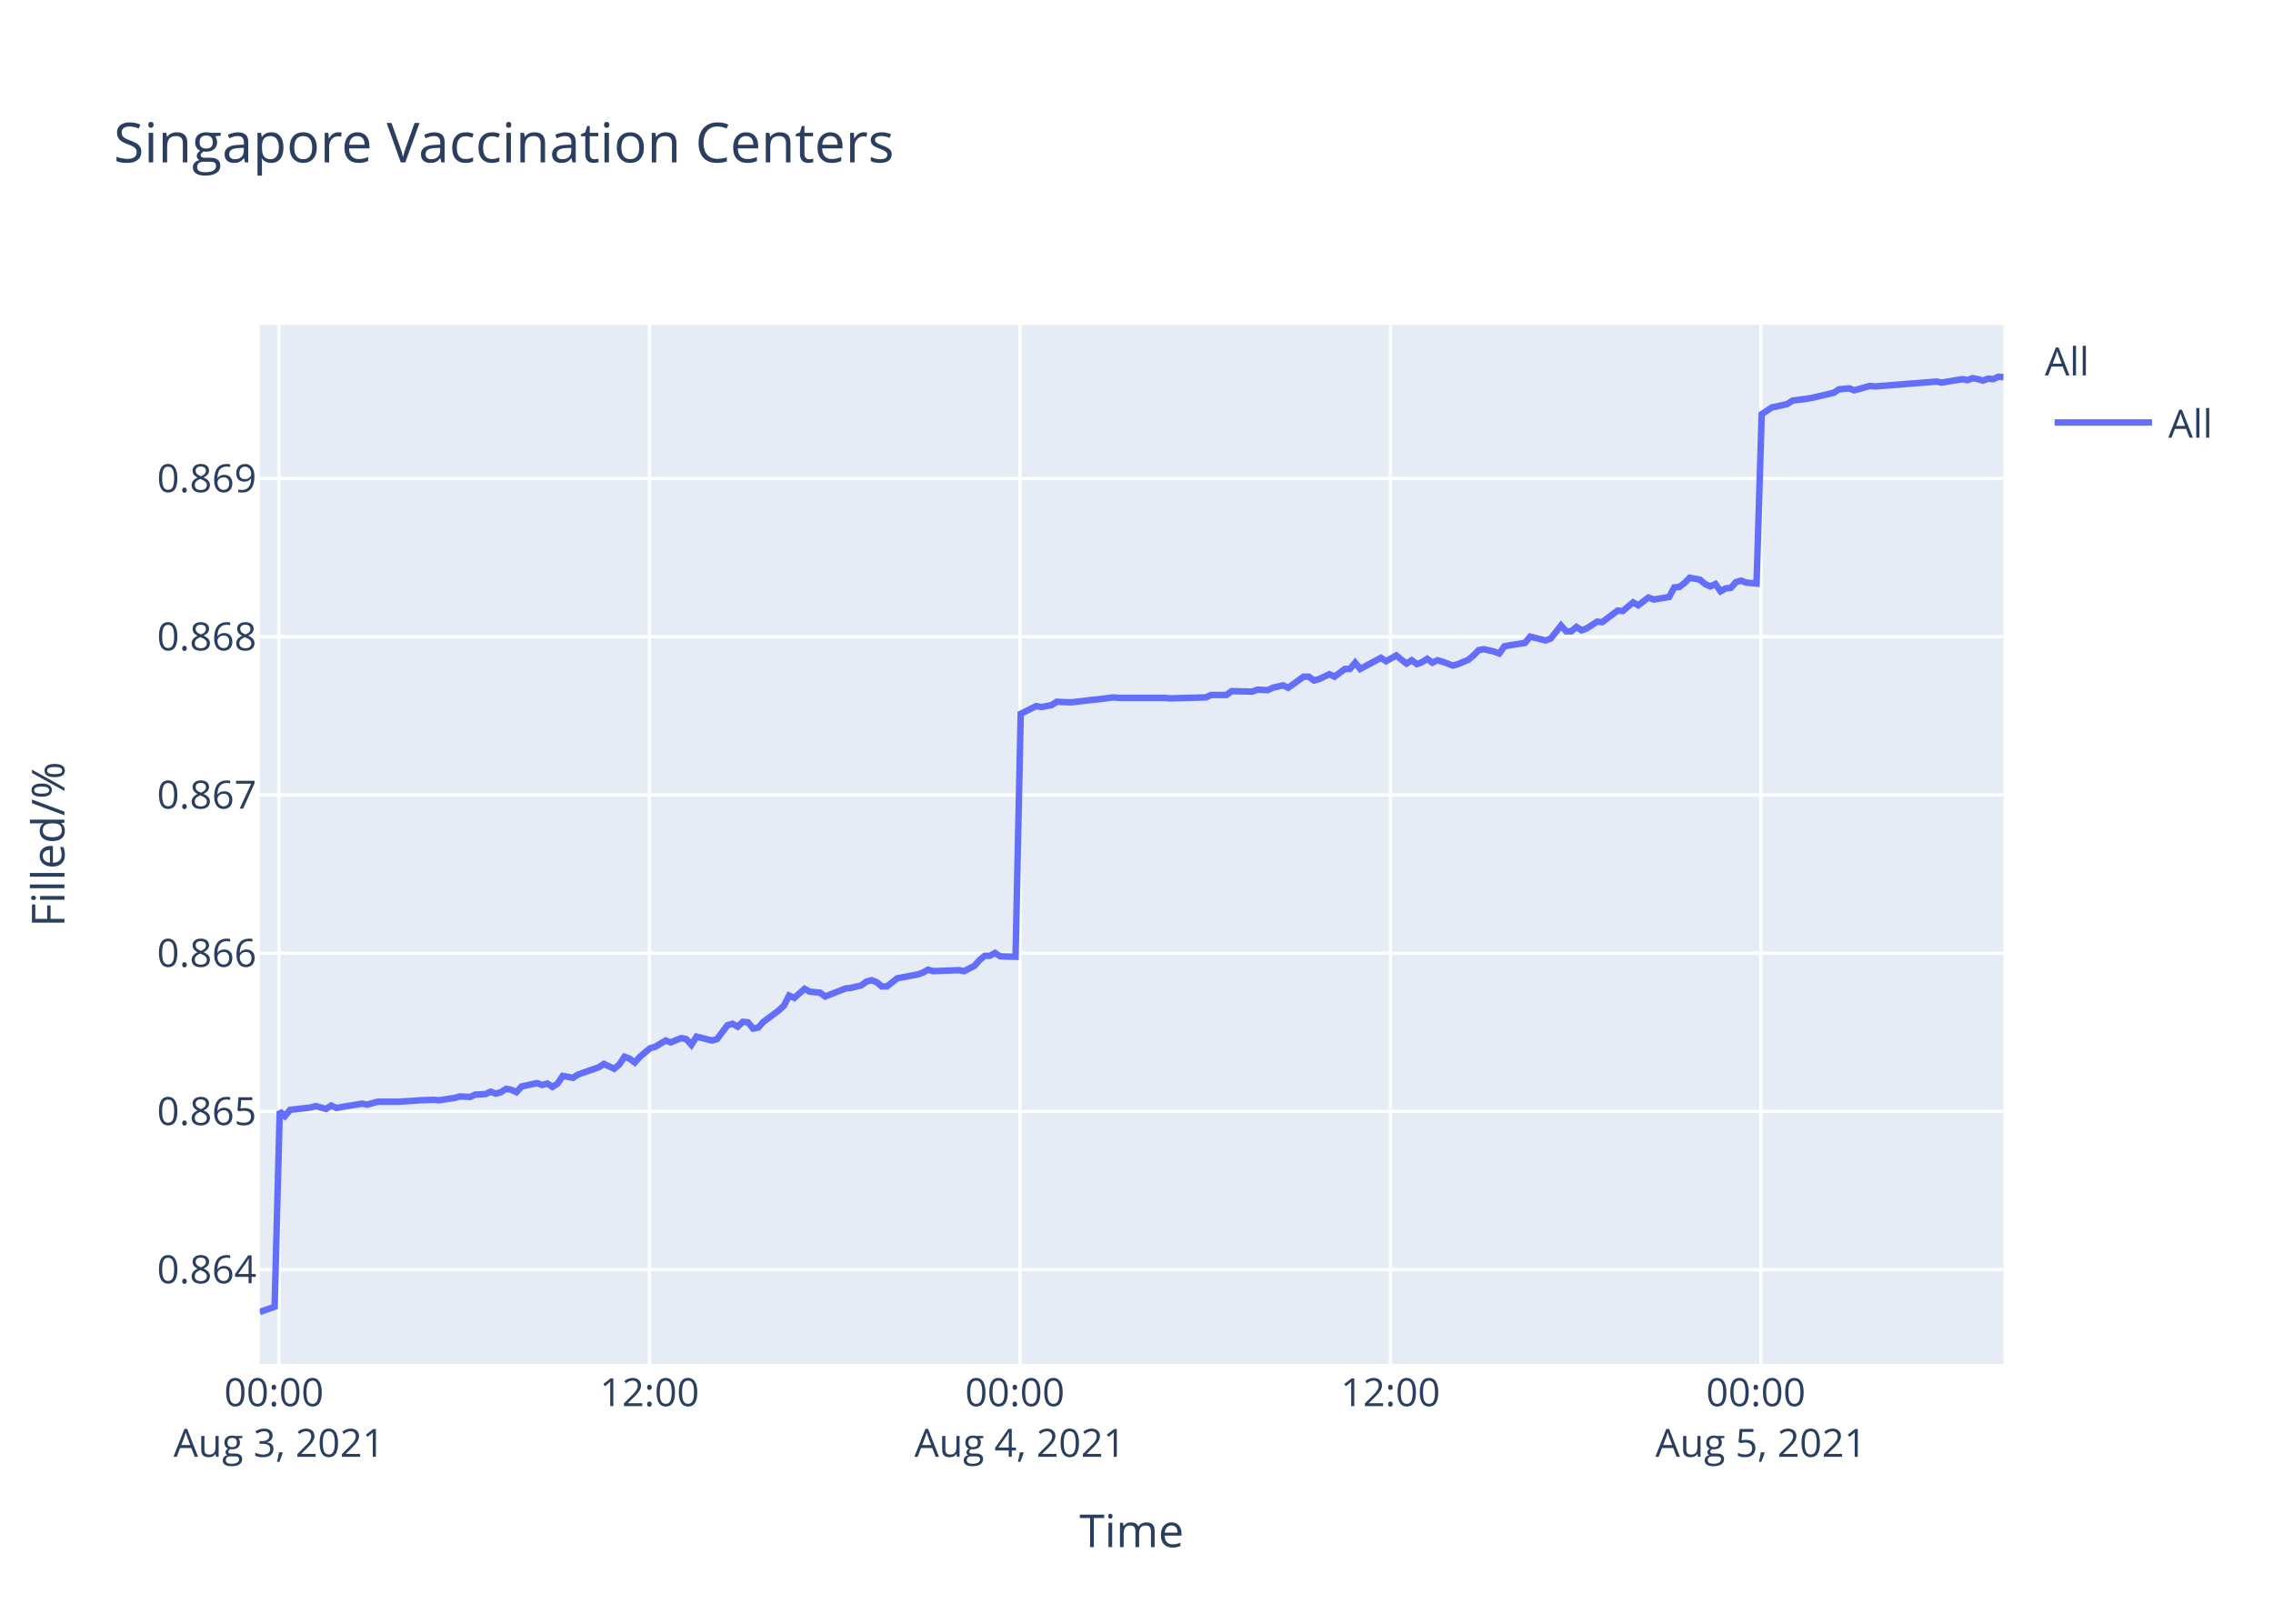
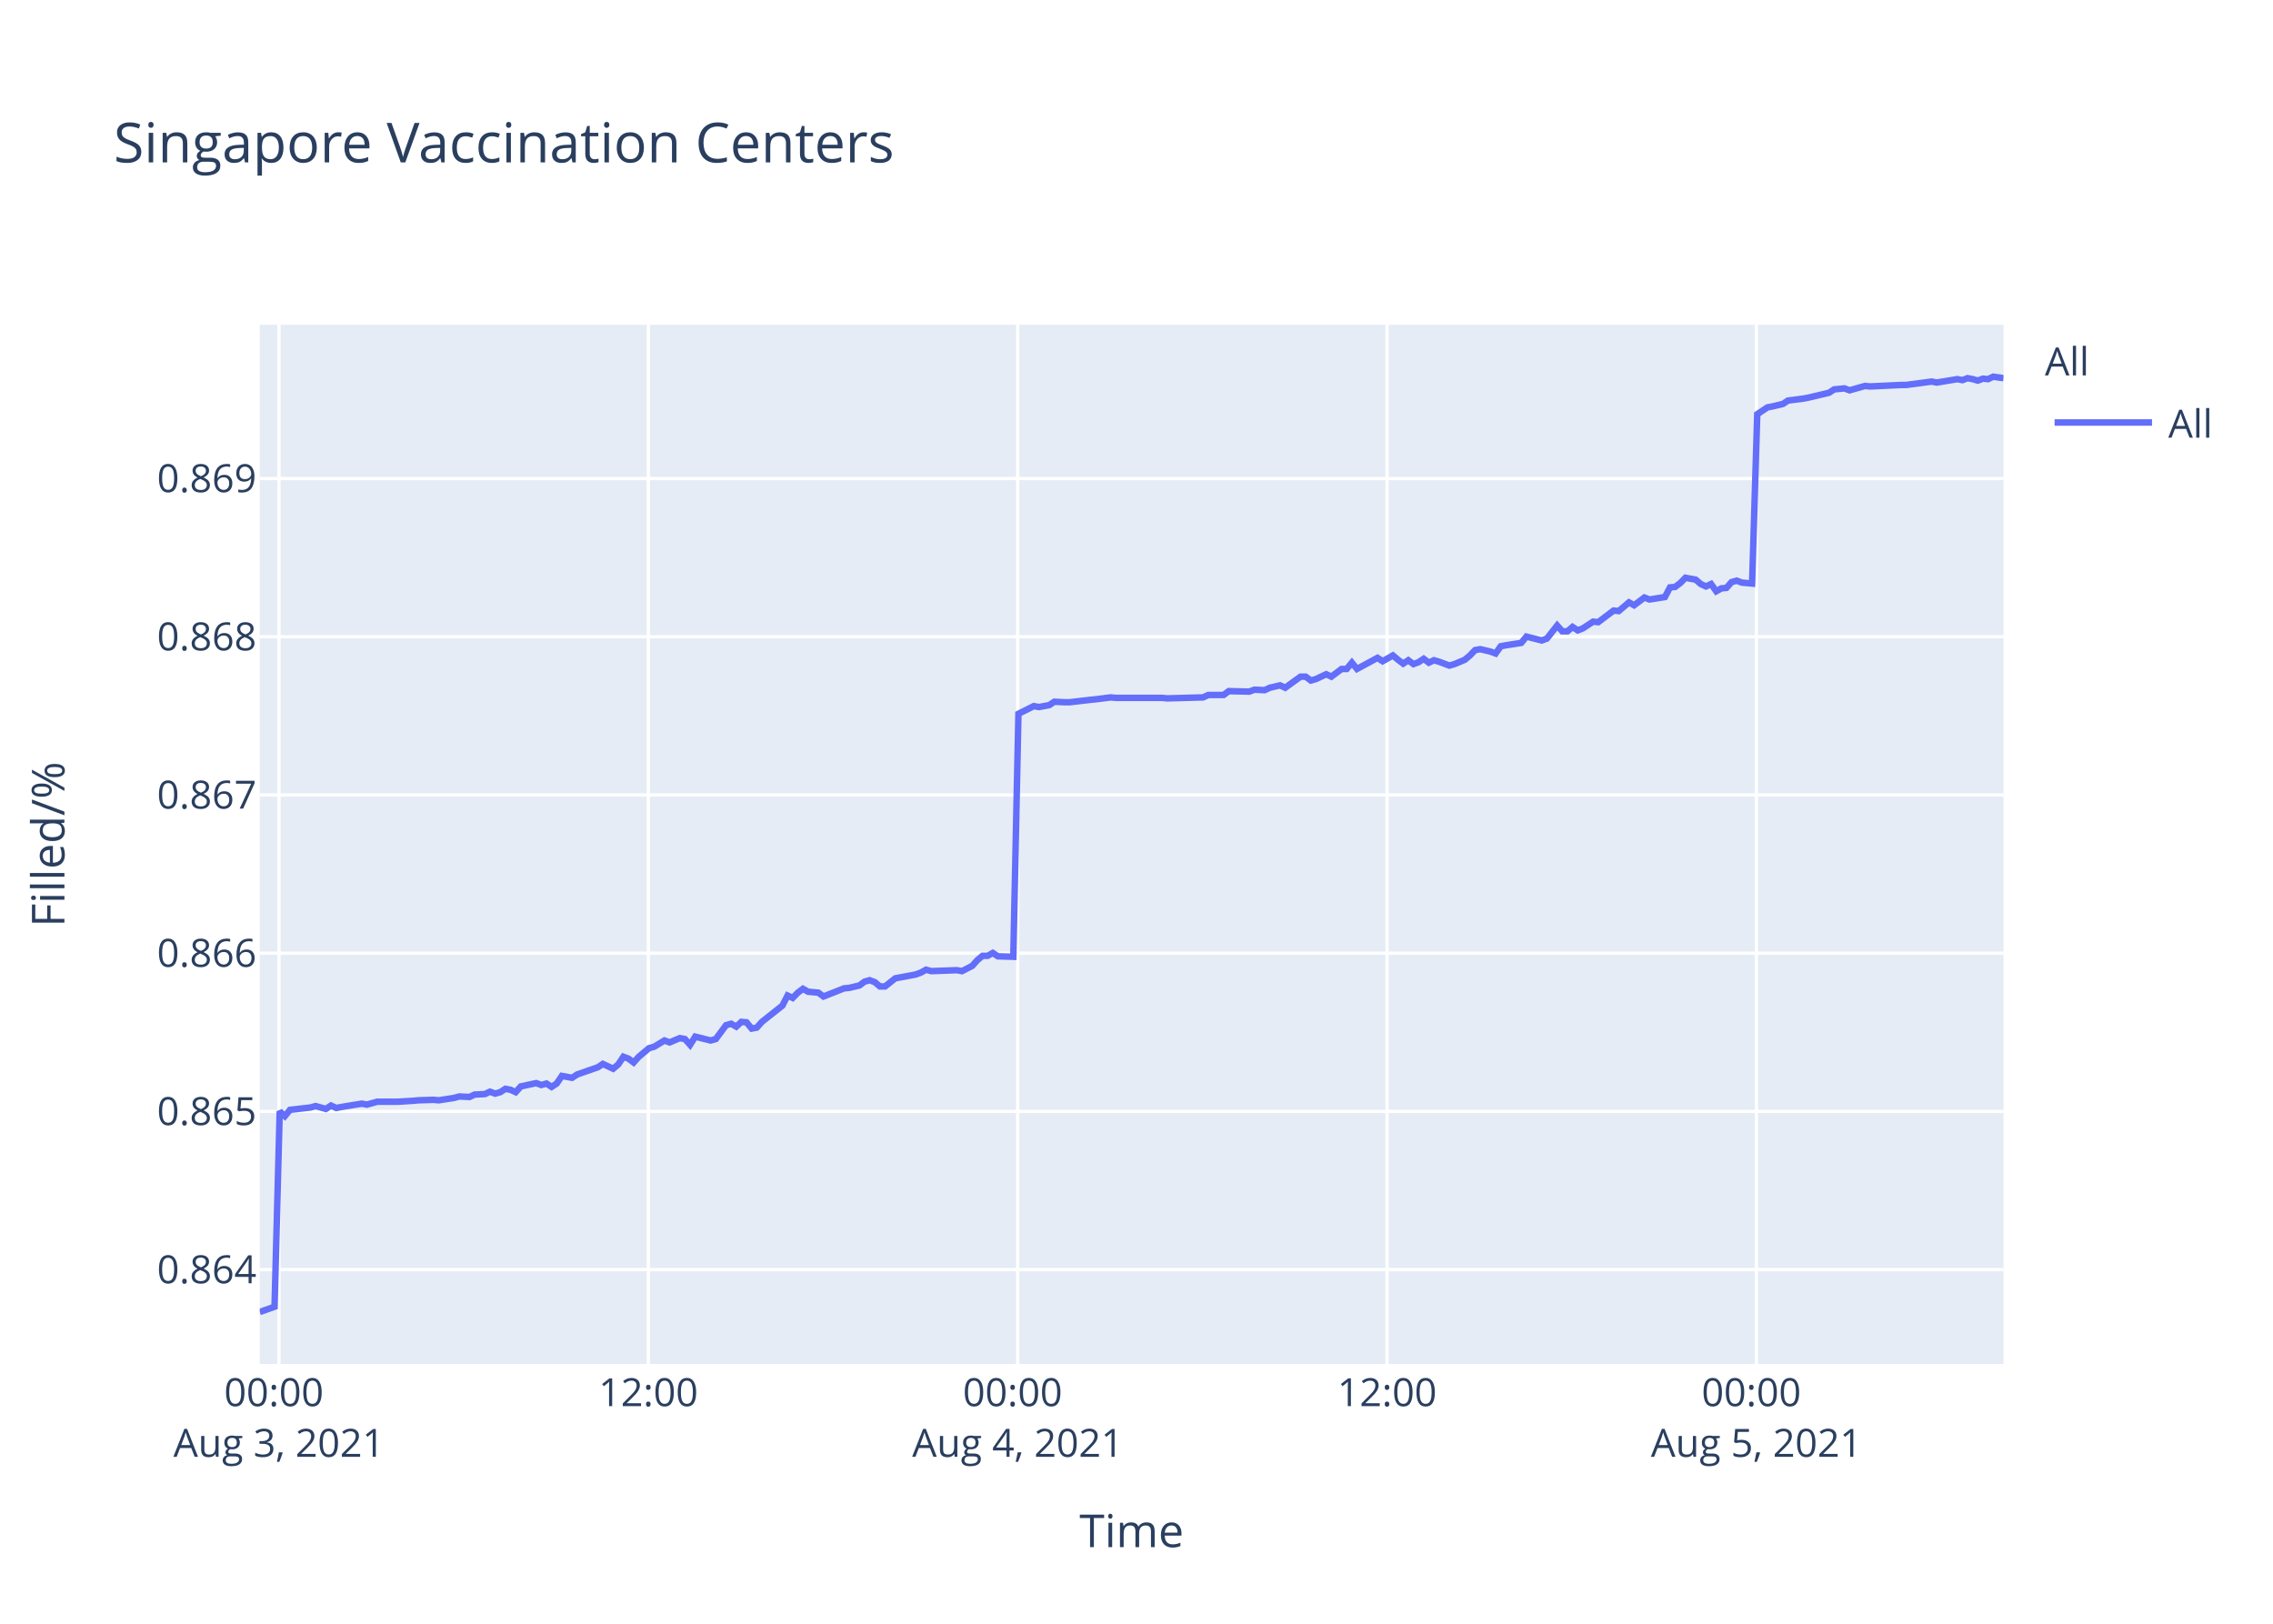
<svg xmlns="http://www.w3.org/2000/svg" class="main-svg" width="700" height="500" style="" viewBox="0 0 700 500">
  <rect x="0" y="0" width="700" height="500" style="fill: rgb(255, 255, 255); fill-opacity: 1;" />
-   <defs id="defs-e5cf92">
+   <defs id="defs-4d65dd">
    <g class="clips">
-       <clipPath id="clipe5cf92xyplot" class="plotclip">
+       <clipPath id="clip4d65ddxyplot" class="plotclip">
        <rect width="537" height="320" />
      </clipPath>
-       <clipPath class="axesclip" id="clipe5cf92x">
+       <clipPath class="axesclip" id="clip4d65ddx">
        <rect x="80" y="0" width="537" height="500" />
      </clipPath>
-       <clipPath class="axesclip" id="clipe5cf92y">
+       <clipPath class="axesclip" id="clip4d65ddy">
        <rect x="0" y="100" width="700" height="320" />
      </clipPath>
-       <clipPath class="axesclip" id="clipe5cf92xy">
+       <clipPath class="axesclip" id="clip4d65ddxy">
        <rect x="80" y="100" width="537" height="320" />
      </clipPath>
    </g>
    <g class="gradients" />
  </defs>
  <g class="bglayer">
    <rect class="bg" x="80" y="100" width="537" height="320" style="fill: rgb(229, 236, 246); fill-opacity: 1; stroke-width: 0;" />
  </g>
  <g class="layer-below">
    <g class="imagelayer" />
    <g class="shapelayer" />
  </g>
  <g class="cartesianlayer">
    <g class="subplot xy">
      <g class="layer-subplot">
        <g class="shapelayer" />
        <g class="imagelayer" />
      </g>
      <g class="gridlayer">
        <g class="x">
-           <path class="xgrid crisp" transform="translate(85.92,0)" d="M0,100v320" style="stroke: rgb(255, 255, 255); stroke-opacity: 1; stroke-width: 1px;" />
-           <path class="xgrid crisp" transform="translate(200.01,0)" d="M0,100v320" style="stroke: rgb(255, 255, 255); stroke-opacity: 1; stroke-width: 1px;" />
-           <path class="xgrid crisp" transform="translate(314.1,0)" d="M0,100v320" style="stroke: rgb(255, 255, 255); stroke-opacity: 1; stroke-width: 1px;" />
-           <path class="xgrid crisp" transform="translate(428.2,0)" d="M0,100v320" style="stroke: rgb(255, 255, 255); stroke-opacity: 1; stroke-width: 1px;" />
-           <path class="xgrid crisp" transform="translate(542.29,0)" d="M0,100v320" style="stroke: rgb(255, 255, 255); stroke-opacity: 1; stroke-width: 1px;" />
+           <path class="xgrid crisp" transform="translate(85.9,0)" d="M0,100v320" style="stroke: rgb(255, 255, 255); stroke-opacity: 1; stroke-width: 1px;" />
+           <path class="xgrid crisp" transform="translate(199.66,0)" d="M0,100v320" style="stroke: rgb(255, 255, 255); stroke-opacity: 1; stroke-width: 1px;" />
+           <path class="xgrid crisp" transform="translate(313.41,0)" d="M0,100v320" style="stroke: rgb(255, 255, 255); stroke-opacity: 1; stroke-width: 1px;" />
+           <path class="xgrid crisp" transform="translate(427.16,0)" d="M0,100v320" style="stroke: rgb(255, 255, 255); stroke-opacity: 1; stroke-width: 1px;" />
+           <path class="xgrid crisp" transform="translate(540.91,0)" d="M0,100v320" style="stroke: rgb(255, 255, 255); stroke-opacity: 1; stroke-width: 1px;" />
        </g>
        <g class="y">
          <path class="ygrid crisp" transform="translate(0,390.96)" d="M80,0h537" style="stroke: rgb(255, 255, 255); stroke-opacity: 1; stroke-width: 1px;" />
          <path class="ygrid crisp" transform="translate(0,342.24)" d="M80,0h537" style="stroke: rgb(255, 255, 255); stroke-opacity: 1; stroke-width: 1px;" />
          <path class="ygrid crisp" transform="translate(0,293.51)" d="M80,0h537" style="stroke: rgb(255, 255, 255); stroke-opacity: 1; stroke-width: 1px;" />
          <path class="ygrid crisp" transform="translate(0,244.79)" d="M80,0h537" style="stroke: rgb(255, 255, 255); stroke-opacity: 1; stroke-width: 1px;" />
          <path class="ygrid crisp" transform="translate(0,196.07)" d="M80,0h537" style="stroke: rgb(255, 255, 255); stroke-opacity: 1; stroke-width: 1px;" />
          <path class="ygrid crisp" transform="translate(0,147.35)" d="M80,0h537" style="stroke: rgb(255, 255, 255); stroke-opacity: 1; stroke-width: 1px;" />
        </g>
      </g>
      <g class="zerolinelayer" />
      <path class="xlines-below" />
      <path class="ylines-below" />
      <g class="overlines-below" />
      <g class="xaxislayer-below" />
      <g class="yaxislayer-below" />
      <g class="overaxes-below" />
-       <g class="plot" transform="translate(80,100)" clip-path="url('#clipe5cf92xyplot')">
+       <g class="plot" transform="translate(80,100)" clip-path="url('#clip4d65ddxyplot')">
        <g class="scatterlayer mlayer">
-           <g class="trace scatter trace9fe8f0" style="stroke-miterlimit: 2; opacity: 1;">
+           <g class="trace scatter trace5c6793" style="stroke-miterlimit: 2; opacity: 1;">
            <g class="fills" />
            <g class="errorbars" />
            <g class="lines">
-               <path class="js-line" d="M0,304L4.57,302.39L6.15,242.21L7.74,243.68L9.33,241.76L15.66,241.03L17.24,240.59L20.42,241.47L22,240.44L23.63,241.18L25.17,240.88L31.5,239.85L33.1,240.14L36.27,239.26L37.85,239.26L41.01,239.26L42.59,239.26L47.36,238.97L48.94,238.82L53.69,238.67L55.27,238.82L60.03,238.08L61.61,237.64L64.79,237.79L66.37,237.05L69.53,236.9L71.11,236.17L72.71,236.76L74.29,236.31L75.87,235.28L77.46,235.58L79.04,236.31L80.63,234.55L85.38,233.52L86.96,234.1L88.55,233.66L90.14,234.69L91.71,233.66L93.31,231.31L96.47,231.89L98.06,230.86L104.4,228.65L105.98,227.62L109.14,229.1L110.74,227.77L112.31,225.41L113.9,226L115.48,227.18L117.07,225.41L120.24,222.76L121.83,222.32L125,220.4L126.58,220.99L129.74,219.67L131.33,219.96L132.92,221.73L134.5,219.22L139.26,220.4L140.84,219.96L144.02,215.69L145.6,215.25L147.18,216.13L148.76,214.66L150.35,214.81L151.93,216.72L153.52,216.43L155.1,214.66L159.86,211.12L161.44,209.65L163.02,206.56L164.61,207.29L167.78,204.49L169.37,205.38L172.53,205.67L174.11,206.85L180.47,204.35L182.04,204.2L185.21,203.46L186.8,202.28L188.38,201.84L189.97,202.43L191.56,203.76L193.13,203.76L196.3,201.25L197.89,200.96L202.64,200.07L204.23,199.48L205.81,198.6L207.4,199.04L215.32,198.75L216.91,199.04L220.07,197.42L221.66,195.65L223.24,194.33L224.83,194.33L226.42,193.44L228,194.48L232.75,194.62L234.34,119.8L239.09,117.43L240.68,117.72L243.84,117.13L245.43,116.09L248.6,116.24L250.19,116.24L256.52,115.5L258.1,115.35L262.85,114.75L264.44,114.9L278.7,114.9L280.29,115.05L291.38,114.75L292.96,114.01L297.71,114.01L299.3,112.82L305.63,112.97L307.22,112.38L310.39,112.52L311.97,111.78L315.15,111.04L316.73,111.78L321.48,108.36L323.06,108.36L324.65,109.55L326.23,109.11L329.41,107.62L330.99,108.36L334.17,105.99L335.74,105.99L337.33,104.06L338.91,105.99L345.25,102.57L346.84,103.61L350,101.83L351.59,103.16L353.17,104.35L354.76,103.31L356.35,104.5L357.93,103.91L359.51,102.87L361.09,104.06L362.68,103.31L364.26,103.76L367.44,104.95L369.02,104.5L372.21,103.16L373.8,101.83L375.38,100.19L376.97,99.9L380.14,100.64L381.72,101.23L383.31,99.01L384.89,98.71L389.65,97.97L391.23,96.03L395.99,97.22L397.57,96.63L400.74,92.62L402.32,94.4L403.91,94.4L405.49,93.06L407.08,94.1L408.66,93.51L411.83,91.43L413.42,91.58L418.17,88.01L419.75,88.16L422.93,85.49L424.51,86.38L427.67,84L429.26,84.6L434.01,83.85L435.6,80.88L437.18,80.73L438.76,79.54L440.36,77.91L441.94,78.21L443.52,78.5L445.1,79.84L446.7,80.58L448.28,79.84L449.87,82.07L451.45,81.18L453.03,81.03L454.61,79.25L456.2,78.8L457.78,79.4L460.95,79.69L462.54,27.54L465.7,25.44L467.29,25.14L470.46,24.39L472.05,23.34L476.8,22.74L478.38,22.44L484.72,20.94L486.3,19.9L489.48,19.6L491.06,20.19L495.82,18.85L497.4,19L516.41,17.5L517.99,17.8L524.34,16.75L525.92,17.05L527.5,16.45L529.09,16.75L530.67,17.2L532.25,16.6L533.84,16.75L535.42,16L537,16.15" style="vector-effect: non-scaling-stroke; fill: none; stroke: rgb(99, 110, 250); stroke-opacity: 1; stroke-width: 2px; opacity: 1;" />
+               <path class="js-line" d="M0,304L4.55,302.39L6.14,242.21L7.72,243.68L9.3,241.76L15.61,241.03L17.19,240.59L20.36,241.47L21.94,240.44L23.56,241.18L25.09,240.88L31.41,239.85L33,240.14L36.16,239.26L37.74,239.26L40.89,239.26L42.47,239.26L47.22,238.97L48.8,238.82L53.53,238.67L55.11,238.82L59.85,238.08L61.43,237.64L64.59,237.79L66.17,237.05L69.32,236.9L70.9,236.17L72.49,236.76L74.07,236.31L75.64,235.28L77.23,235.58L78.81,236.31L80.39,234.55L85.12,233.52L86.7,234.1L88.29,233.66L89.87,234.69L91.44,233.66L93.03,231.31L96.18,231.89L97.76,230.86L104.09,228.65L105.67,227.62L108.82,229.1L110.41,227.77L111.98,225.41L113.56,226L115.14,227.18L116.72,225.41L119.88,222.76L121.46,222.32L124.63,220.4L126.21,220.99L129.36,219.67L130.94,219.96L132.52,221.73L134.1,219.22L138.85,220.4L140.43,219.96L143.59,215.69L145.17,215.25L146.74,216.13L148.32,214.66L149.9,214.81L151.48,216.72L153.06,216.43L154.64,214.66L160.96,209.65L162.54,206.56L164.12,207.29L165.7,205.67L167.29,204.49L168.86,205.38L172.02,205.67L173.6,206.85L179.93,204.35L181.5,204.2L184.66,203.46L186.25,202.28L187.82,201.84L189.4,202.43L190.99,203.76L192.56,203.76L195.72,201.25L197.3,200.96L202.04,200.07L203.62,199.48L205.2,198.6L206.78,199.04L214.68,198.75L216.27,199.04L219.41,197.42L221,195.65L222.58,194.33L224.16,194.33L225.74,193.44L227.32,194.48L232.06,194.62L233.64,119.8L238.38,117.43L239.96,117.72L243.12,117.13L244.7,116.09L247.86,116.24L249.44,116.24L255.76,115.5L257.33,115.35L262.07,114.75L263.66,114.9L277.87,114.9L279.46,115.05L290.51,114.75L292.09,114.01L296.83,114.01L298.41,112.82L304.72,112.97L306.31,112.38L309.47,112.52L311.04,111.78L314.21,111.04L315.79,111.78L320.53,108.36L322.1,108.36L323.69,109.55L325.26,109.11L328.43,107.62L330.01,108.36L333.17,105.99L334.74,105.99L336.33,104.06L337.91,105.99L344.22,102.57L345.81,103.61L348.96,101.83L350.54,103.16L352.12,104.35L353.7,103.31L355.29,104.5L356.87,103.91L358.44,102.87L360.02,104.06L361.6,103.31L363.18,103.76L366.34,104.95L367.92,104.5L371.11,103.16L372.7,101.83L374.26,100.19L375.85,99.9L379.01,100.64L380.59,101.23L382.17,99.01L383.74,98.71L388.49,97.97L390.07,96.03L394.81,97.22L396.39,96.63L399.55,92.62L401.13,94.4L402.72,94.4L404.29,93.06L405.87,94.1L407.44,93.51L410.61,91.43L412.19,91.58L416.93,88.01L418.51,88.16L421.67,85.49L423.25,86.38L426.4,84L427.99,84.6L432.72,83.85L434.3,80.88L435.88,80.73L437.46,79.54L439.05,77.91L440.63,78.21L442.21,78.5L443.78,79.84L445.37,80.58L446.95,79.84L448.54,82.07L450.11,81.18L451.68,81.03L453.26,79.25L454.84,78.8L456.43,79.4L459.58,79.69L461.17,27.54L464.32,25.44L465.9,25.14L469.06,24.39L470.64,23.34L475.38,22.74L476.96,22.44L483.28,20.94L484.86,19.9L488.03,19.6L489.6,20.19L494.34,18.85L495.93,19L505.4,18.55L506.98,18.55L514.87,17.5L516.45,17.8L522.78,16.75L524.36,17.05L525.93,16.45L527.51,16.75L529.1,17.2L530.67,16.6L532.25,16.75L533.83,16L537,16.45" style="vector-effect: non-scaling-stroke; fill: none; stroke: rgb(99, 110, 250); stroke-opacity: 1; stroke-width: 2px; opacity: 1;" />
            </g>
            <g class="points" />
            <g class="text" />
          </g>
        </g>
      </g>
      <g class="overplot" />
      <path class="xlines-above crisp" d="M0,0" style="fill: none;" />
      <path class="ylines-above crisp" d="M0,0" style="fill: none;" />
      <g class="overlines-above" />
      <g class="xaxislayer-above">
        <g class="xtick">
-           <text text-anchor="middle" x="0" y="433" transform="translate(85.92,0)" style="font-family: 'Open Sans', verdana, arial, sans-serif; font-size: 12px; fill: rgb(42, 63, 95); fill-opacity: 1; white-space: pre;">
+           <text text-anchor="middle" x="0" y="433" transform="translate(85.9,0)" style="font-family: 'Open Sans', verdana, arial, sans-serif; font-size: 12px; fill: rgb(42, 63, 95); fill-opacity: 1; white-space: pre;">
            <tspan class="line" dy="0em" x="0" y="433">00:00</tspan>
            <tspan class="line" dy="1.3em" x="0" y="433">Aug 3, 2021</tspan>
          </text>
        </g>
        <g class="xtick">
-           <text text-anchor="middle" x="0" y="433" transform="translate(200.01,0)" style="font-family: 'Open Sans', verdana, arial, sans-serif; font-size: 12px; fill: rgb(42, 63, 95); fill-opacity: 1; white-space: pre;">12:00</text>
+           <text text-anchor="middle" x="0" y="433" transform="translate(199.66,0)" style="font-family: 'Open Sans', verdana, arial, sans-serif; font-size: 12px; fill: rgb(42, 63, 95); fill-opacity: 1; white-space: pre;">12:00</text>
        </g>
        <g class="xtick">
-           <text text-anchor="middle" x="0" y="433" transform="translate(314.1,0)" style="font-family: 'Open Sans', verdana, arial, sans-serif; font-size: 12px; fill: rgb(42, 63, 95); fill-opacity: 1; white-space: pre;">
+           <text text-anchor="middle" x="0" y="433" transform="translate(313.41,0)" style="font-family: 'Open Sans', verdana, arial, sans-serif; font-size: 12px; fill: rgb(42, 63, 95); fill-opacity: 1; white-space: pre;">
            <tspan class="line" dy="0em" x="0" y="433">00:00</tspan>
            <tspan class="line" dy="1.3em" x="0" y="433">Aug 4, 2021</tspan>
          </text>
        </g>
        <g class="xtick">
-           <text text-anchor="middle" x="0" y="433" transform="translate(428.2,0)" style="font-family: 'Open Sans', verdana, arial, sans-serif; font-size: 12px; fill: rgb(42, 63, 95); fill-opacity: 1; white-space: pre;">12:00</text>
+           <text text-anchor="middle" x="0" y="433" transform="translate(427.16,0)" style="font-family: 'Open Sans', verdana, arial, sans-serif; font-size: 12px; fill: rgb(42, 63, 95); fill-opacity: 1; white-space: pre;">12:00</text>
        </g>
        <g class="xtick">
-           <text text-anchor="middle" x="0" y="433" transform="translate(542.29,0)" style="font-family: 'Open Sans', verdana, arial, sans-serif; font-size: 12px; fill: rgb(42, 63, 95); fill-opacity: 1; white-space: pre;">
+           <text text-anchor="middle" x="0" y="433" transform="translate(540.91,0)" style="font-family: 'Open Sans', verdana, arial, sans-serif; font-size: 12px; fill: rgb(42, 63, 95); fill-opacity: 1; white-space: pre;">
            <tspan class="line" dy="0em" x="0" y="433">00:00</tspan>
            <tspan class="line" dy="1.3em" x="0" y="433">Aug 5, 2021</tspan>
          </text>
        </g>
      </g>
      <g class="yaxislayer-above">
        <g class="ytick">
          <text text-anchor="end" x="79" y="4.2" transform="translate(0,390.96)" style="font-family: 'Open Sans', verdana, arial, sans-serif; font-size: 12px; fill: rgb(42, 63, 95); fill-opacity: 1; white-space: pre;">0.864</text>
        </g>
        <g class="ytick">
          <text text-anchor="end" x="79" y="4.2" transform="translate(0,342.24)" style="font-family: 'Open Sans', verdana, arial, sans-serif; font-size: 12px; fill: rgb(42, 63, 95); fill-opacity: 1; white-space: pre;">0.865</text>
        </g>
        <g class="ytick">
          <text text-anchor="end" x="79" y="4.2" transform="translate(0,293.51)" style="font-family: 'Open Sans', verdana, arial, sans-serif; font-size: 12px; fill: rgb(42, 63, 95); fill-opacity: 1; white-space: pre;">0.866</text>
        </g>
        <g class="ytick">
          <text text-anchor="end" x="79" y="4.2" transform="translate(0,244.79)" style="font-family: 'Open Sans', verdana, arial, sans-serif; font-size: 12px; fill: rgb(42, 63, 95); fill-opacity: 1; white-space: pre;">0.867</text>
        </g>
        <g class="ytick">
          <text text-anchor="end" x="79" y="4.2" transform="translate(0,196.07)" style="font-family: 'Open Sans', verdana, arial, sans-serif; font-size: 12px; fill: rgb(42, 63, 95); fill-opacity: 1; white-space: pre;">0.868</text>
        </g>
        <g class="ytick">
          <text text-anchor="end" x="79" y="4.2" transform="translate(0,147.35)" style="font-family: 'Open Sans', verdana, arial, sans-serif; font-size: 12px; fill: rgb(42, 63, 95); fill-opacity: 1; white-space: pre;">0.869</text>
        </g>
      </g>
      <g class="overaxes-above" />
    </g>
  </g>
  <g class="polarlayer" />
  <g class="ternarylayer" />
  <g class="geolayer" />
  <g class="funnelarealayer" />
  <g class="pielayer" />
  <g class="treemaplayer" />
  <g class="sunburstlayer" />
  <g class="glimages" />
-   <defs id="topdefs-e5cf92">
+   <defs id="topdefs-4d65dd">
    <g class="clips" />
-     <clipPath id="legende5cf92">
+     <clipPath id="legend4d65dd">
      <rect width="60" height="45" x="0" y="0" />
    </clipPath>
  </defs>
  <g class="layer-above">
    <g class="imagelayer" />
    <g class="shapelayer" />
  </g>
  <g class="infolayer">
    <g class="legend" pointer-events="all" transform="translate(627.74,100)">
      <rect class="bg" shape-rendering="crispEdges" width="60" height="45" x="0" y="0" style="stroke: rgb(68, 68, 68); stroke-opacity: 1; fill: rgb(255, 255, 255); fill-opacity: 1; stroke-width: 0px;" />
-       <g class="scrollbox" transform="" clip-path="url('#legende5cf92')">
+       <g class="scrollbox" transform="" clip-path="url('#legend4d65dd')">
        <text class="legendtitletext" text-anchor="start" x="2" y="15.6" style="font-family: 'Open Sans', verdana, arial, sans-serif; font-size: 12px; fill: rgb(42, 63, 95); fill-opacity: 1; white-space: pre;">All</text>
        <g class="groups" transform="">
          <g class="traces" transform="translate(0,30.1)" style="opacity: 1;">
            <text class="legendtext" text-anchor="start" x="40" y="4.68" style="font-family: 'Open Sans', verdana, arial, sans-serif; font-size: 12px; fill: rgb(42, 63, 95); fill-opacity: 1; white-space: pre;">All</text>
            <g class="layers" style="opacity: 1;">
              <g class="legendfill" />
              <g class="legendlines">
                <path class="js-line" d="M5,0h30" style="fill: none; stroke: rgb(99, 110, 250); stroke-opacity: 1; stroke-width: 2px;" />
              </g>
              <g class="legendsymbols">
                <g class="legendpoints" />
              </g>
            </g>
            <rect class="legendtoggle" x="0" y="-9.5" width="54.891" height="19" style="fill: rgb(0, 0, 0); fill-opacity: 0;" />
          </g>
        </g>
      </g>
      <rect class="scrollbar" rx="20" ry="3" width="0" height="0" x="0" y="0" style="fill: rgb(128, 139, 164); fill-opacity: 1;" />
    </g>
    <g class="g-gtitle">
      <text class="gtitle" x="35" y="50" text-anchor="start" dy="0em" style="font-family: 'Open Sans', verdana, arial, sans-serif; font-size: 17px; fill: rgb(42, 63, 95); opacity: 1; font-weight: normal; white-space: pre;">Singapore Vaccination Centers</text>
    </g>
    <g class="g-xtitle">
      <text class="xtitle" x="348.5" y="476.409" text-anchor="middle" style="font-family: 'Open Sans', verdana, arial, sans-serif; font-size: 14px; fill: rgb(42, 63, 95); opacity: 1; font-weight: normal; white-space: pre;">Time</text>
    </g>
    <g class="g-ytitle">
      <text class="ytitle" transform="rotate(-90,19.84063,260)" x="19.841" y="260" text-anchor="middle" style="font-family: 'Open Sans', verdana, arial, sans-serif; font-size: 14px; fill: rgb(42, 63, 95); opacity: 1; font-weight: normal; white-space: pre;">Filled/%</text>
    </g>
  </g>
</svg>
